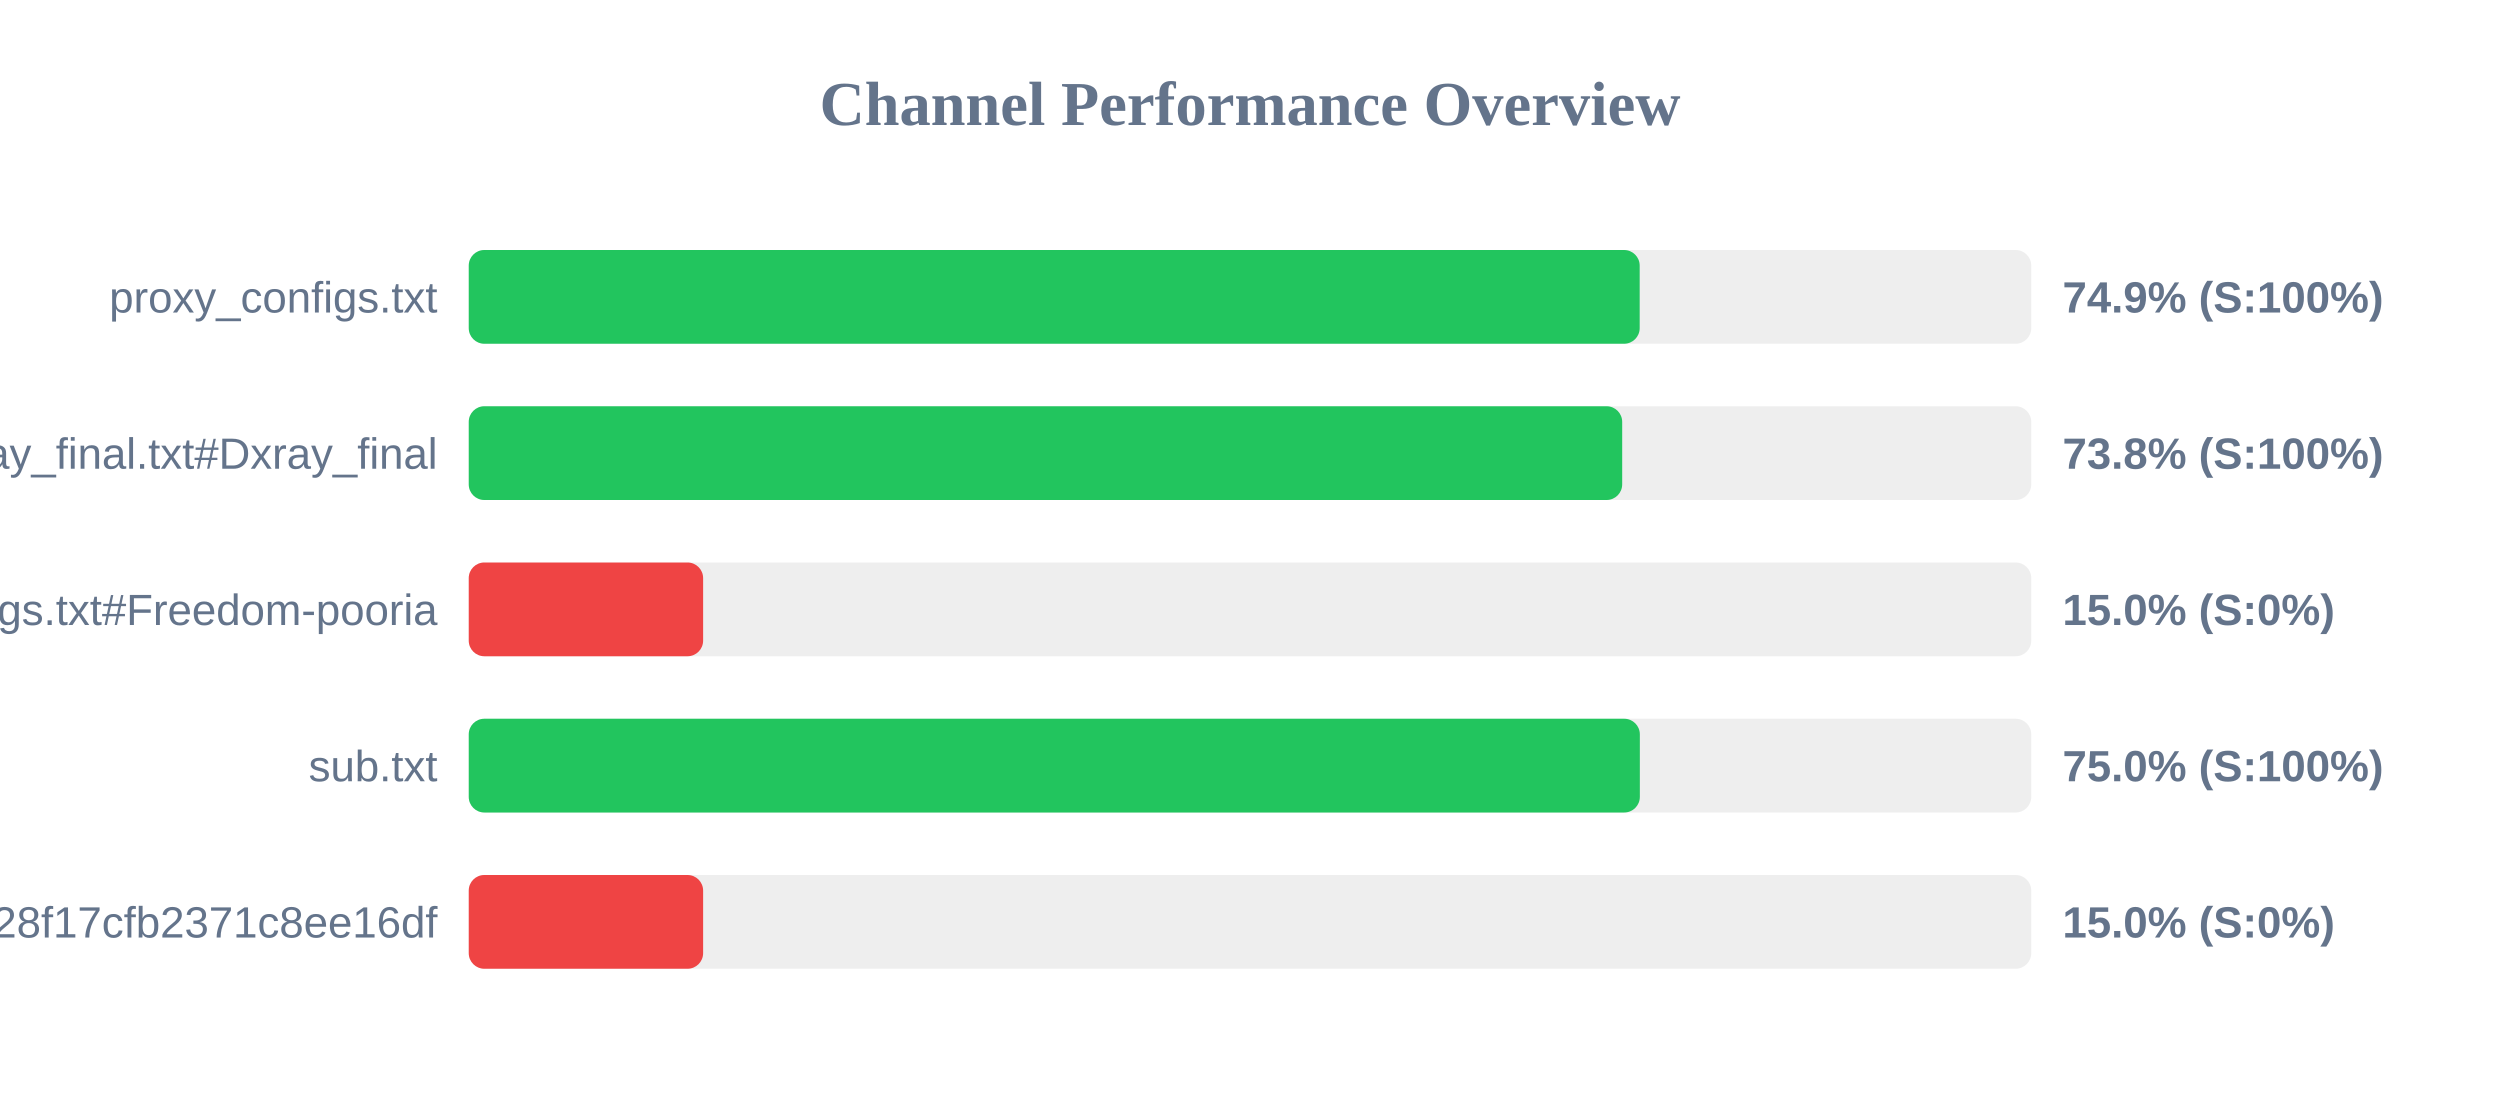
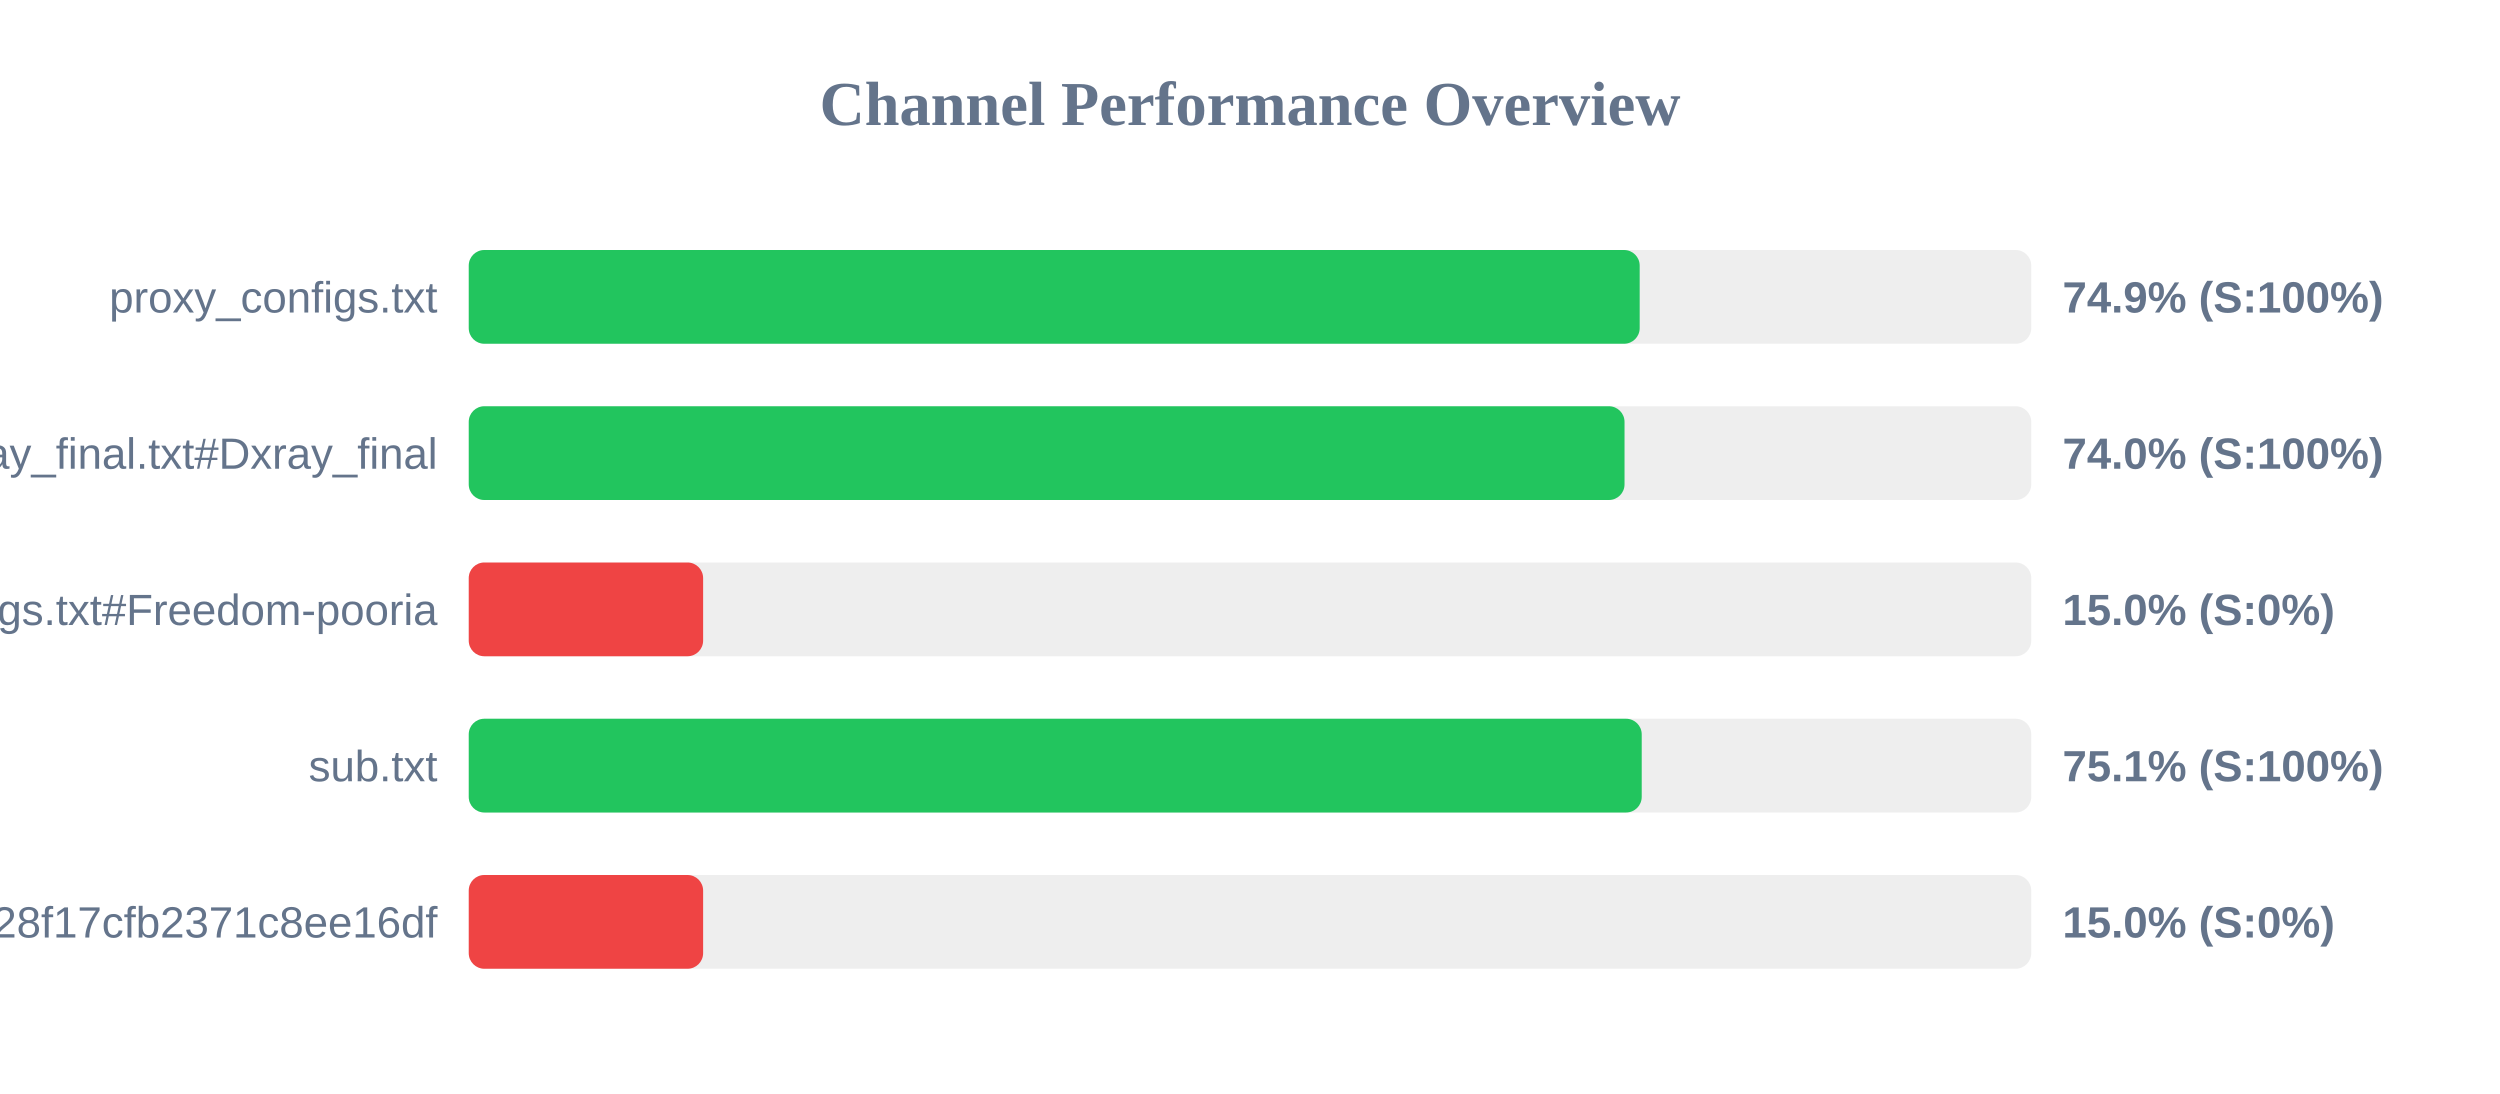
<svg xmlns="http://www.w3.org/2000/svg" width="800" height="350" version="1.1">
  <style>
        .row { font: 14px Arial; fill: #64748b; }
        .score { font: bold 14px Arial; fill: #64748b; }
    </style>
  <text x="400" y="40" text-anchor="middle" font-size="20px" font-weight="bold" fill="#64748b">Channel Performance Overview</text>
  <rect x="150" y="80" width="500" height="30" fill="#eee" rx="5" />
  <rect x="150" y="80" width="374.7" height="30" fill="#22c55e" rx="5" />
  <text x="140" y="100" text-anchor="end" class="row">proxy_configs.txt</text>
  <text x="660" y="100" text-anchor="start" class="score">74.9% (S:100%)</text>
  <rect x="150" y="130" width="500" height="30" fill="#eee" rx="5" />
-   <rect x="150" y="130" width="369.1" height="30" fill="#22c55e" rx="5" />
+   <rect x="150" y="130" width="369.85" height="30" fill="#22c55e" rx="5" />
  <text x="140" y="150" text-anchor="end" class="row">xray_final.txt#Dxray_final</text>
-   <text x="660" y="150" text-anchor="start" class="score">73.8% (S:100%)</text>
+   <text x="660" y="150" text-anchor="start" class="score">74.0% (S:100%)</text>
  <rect x="150" y="180" width="500" height="30" fill="#eee" rx="5" />
  <rect x="150" y="180" width="75.0" height="30" fill="#ef4444" rx="5" />
  <text x="140" y="200" text-anchor="end" class="row">v2ray_configs.txt#Freedom-pooria</text>
  <text x="660" y="200" text-anchor="start" class="score">15.0% (S:0%)</text>
  <rect x="150" y="230" width="500" height="30" fill="#eee" rx="5" />
-   <rect x="150" y="230" width="374.75" height="30" fill="#22c55e" rx="5" />
+   <rect x="150" y="230" width="375.35" height="30" fill="#22c55e" rx="5" />
  <text x="140" y="250" text-anchor="end" class="row">sub.txt</text>
-   <text x="660" y="250" text-anchor="start" class="score">75.0% (S:100%)</text>
+   <text x="660" y="250" text-anchor="start" class="score">75.1% (S:100%)</text>
  <rect x="150" y="280" width="500" height="30" fill="#eee" rx="5" />
  <rect x="150" y="280" width="75.0" height="30" fill="#ef4444" rx="5" />
  <text x="140" y="300" text-anchor="end" class="row">?token=fedfed7b41b828f17cfb2371c8ee16df</text>
  <text x="660" y="300" text-anchor="start" class="score">15.0% (S:0%)</text>
</svg>
